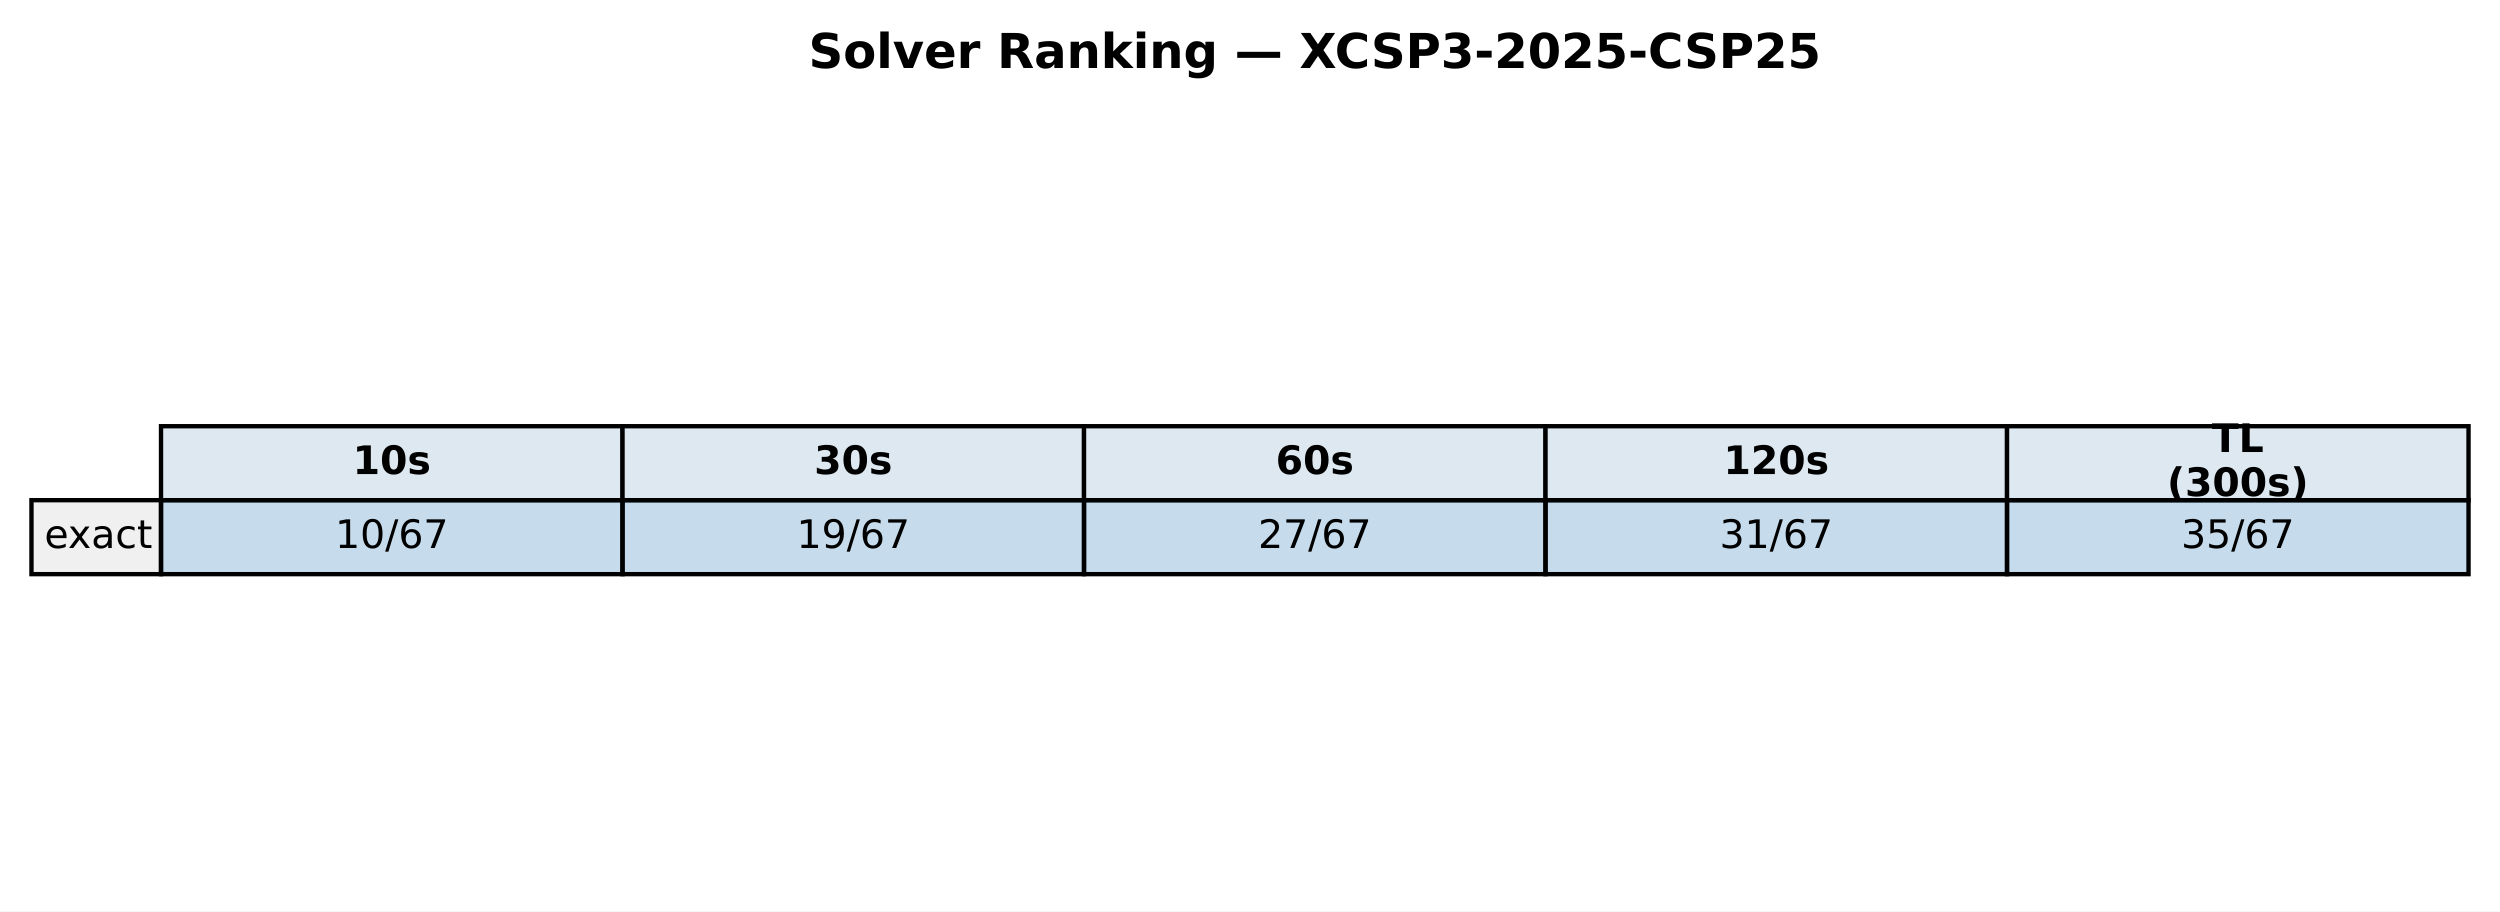
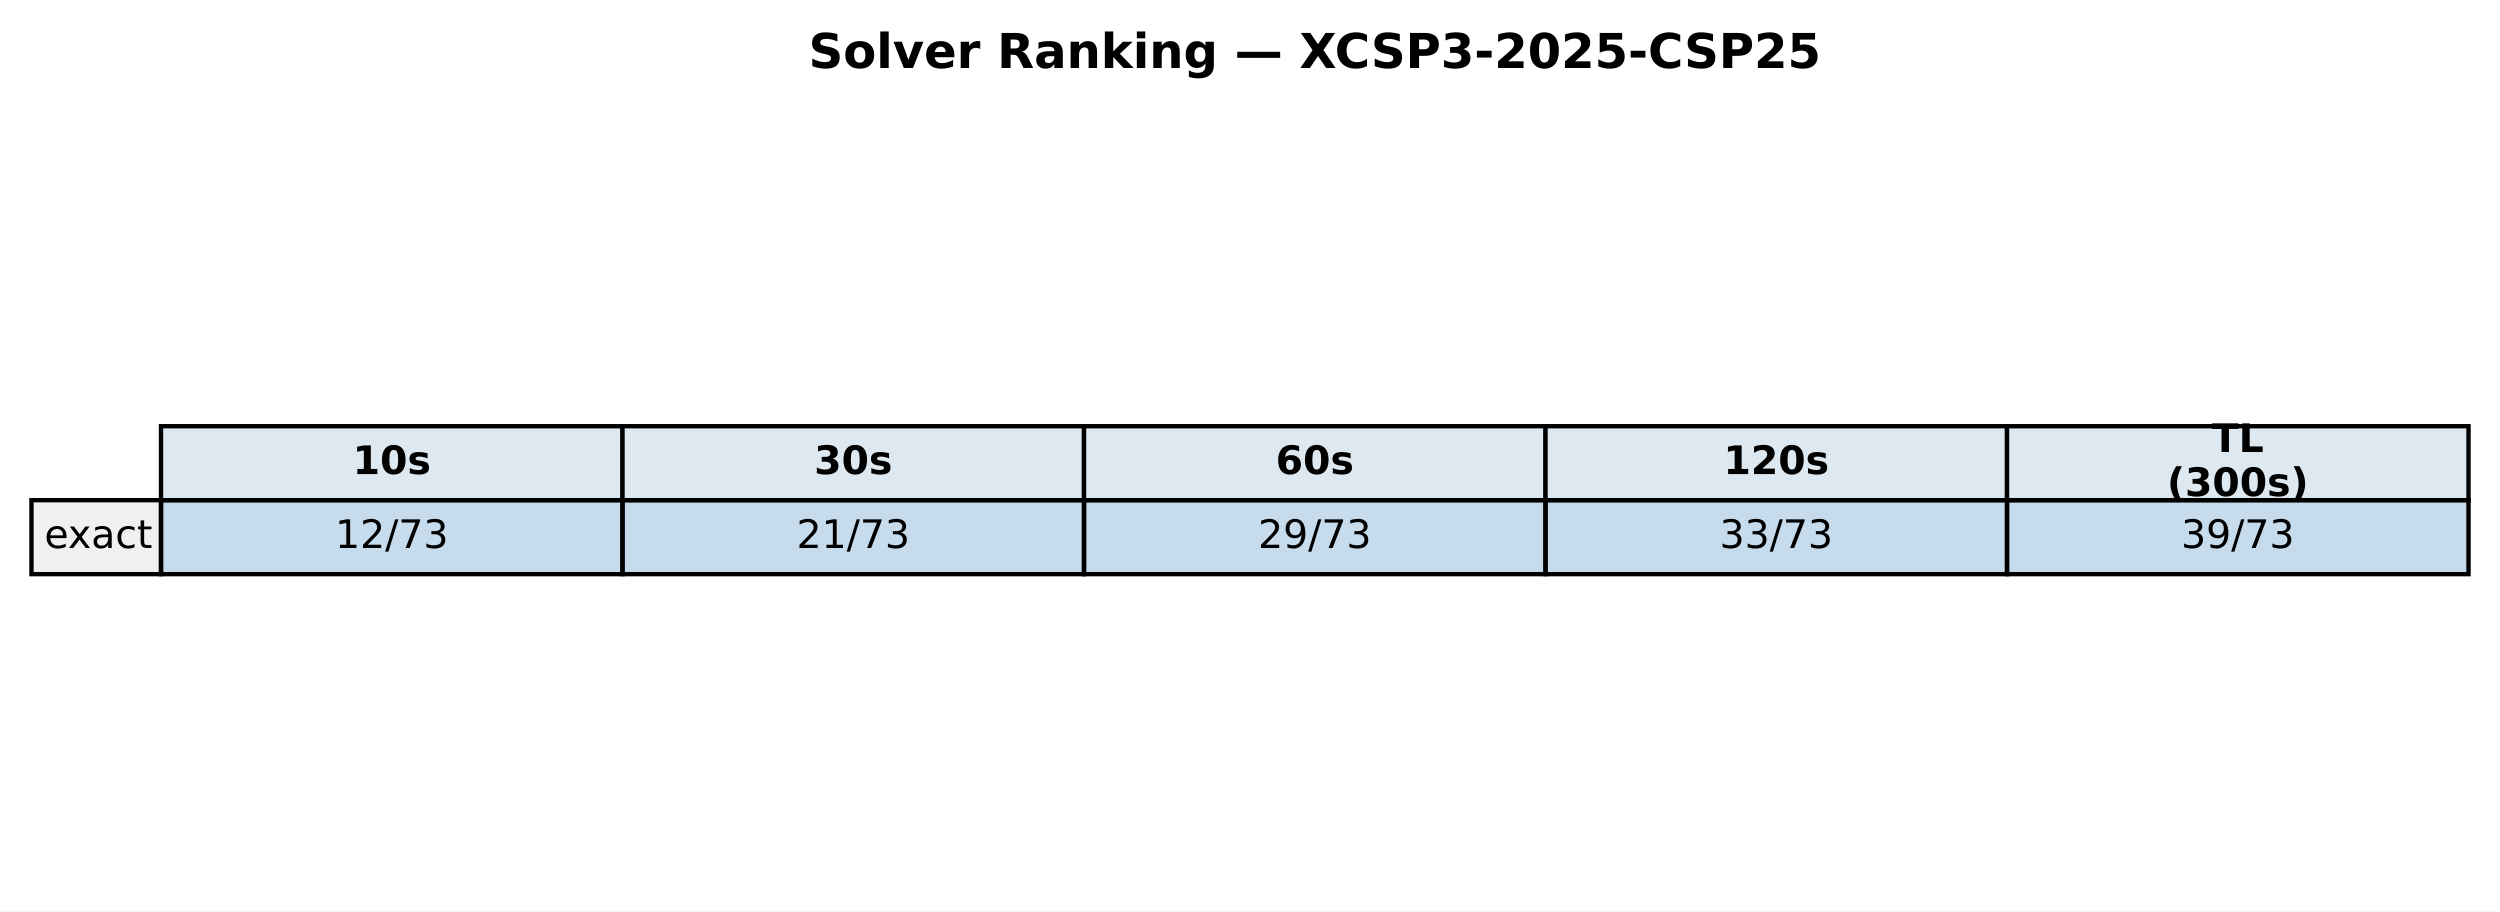
<svg xmlns="http://www.w3.org/2000/svg" xmlns:xlink="http://www.w3.org/1999/xlink" width="571.986pt" height="208.518pt" viewBox="0 0 571.986 208.518" version="1.1">
  <defs>
    <style type="text/css">*{stroke-linejoin: round; stroke-linecap: butt}</style>
  </defs>
  <g id="figure_1">
    <g id="patch_1">
      <path d="M 0 208.518  L 571.986 208.518  L 571.986 0  L 0 0  z " style="fill: #ffffff" />
    </g>
    <g id="axes_1">
      <g id="table_1">
        <g id="patch_2">
          <path d="M 36.839 114.438  L 142.429 114.438  L 142.429 97.514  L 36.839 97.514  z " style="fill: #dde8f0; stroke: #000000; stroke-linejoin: miter" />
        </g>
        <g id="text_1">
          <g transform="translate(80.69374 108.4594) scale(0.09 -0.09)">
            <defs>
              <path id="DejaVuSans-Bold-31" d="M 750 831  L 1813 831  L 1813 3847  L 722 3622  L 722 4441  L 1806 4666  L 2950 4666  L 2950 831  L 4013 831  L 4013 0  L 750 0  L 750 831  z " transform="scale(0.015625)" />
              <path id="DejaVuSans-Bold-30" d="M 2944 2338  Q 2944 3213 2780 3570  Q 2616 3928 2228 3928  Q 1841 3928 1675 3570  Q 1509 3213 1509 2338  Q 1509 1453 1675 1090  Q 1841 728 2228 728  Q 2613 728 2778 1090  Q 2944 1453 2944 2338  z M 4147 2328  Q 4147 1169 3647 539  Q 3147 -91 2228 -91  Q 1306 -91 806 539  Q 306 1169 306 2328  Q 306 3491 806 4120  Q 1306 4750 2228 4750  Q 3147 4750 3647 4120  Q 4147 3491 4147 2328  z " transform="scale(0.015625)" />
              <path id="DejaVuSans-Bold-73" d="M 3272 3391  L 3272 2541  Q 2913 2691 2578 2766  Q 2244 2841 1947 2841  Q 1628 2841 1473 2761  Q 1319 2681 1319 2516  Q 1319 2381 1436 2309  Q 1553 2238 1856 2203  L 2053 2175  Q 2913 2066 3209 1816  Q 3506 1566 3506 1031  Q 3506 472 3093 190  Q 2681 -91 1863 -91  Q 1516 -91 1145 -36  Q 775 19 384 128  L 384 978  Q 719 816 1070 734  Q 1422 653 1784 653  Q 2113 653 2278 743  Q 2444 834 2444 1013  Q 2444 1163 2330 1236  Q 2216 1309 1875 1350  L 1678 1375  Q 931 1469 631 1722  Q 331 1975 331 2491  Q 331 3047 712 3315  Q 1094 3584 1881 3584  Q 2191 3584 2531 3537  Q 2872 3491 3272 3391  z " transform="scale(0.015625)" />
            </defs>
            <use xlink:href="#DejaVuSans-Bold-31" />
            <use xlink:href="#DejaVuSans-Bold-30" transform="translate(69.58008 0)" />
            <use xlink:href="#DejaVuSans-Bold-73" transform="translate(139.1602 0)" />
          </g>
        </g>
        <g id="patch_3">
          <path d="M 142.429 114.438  L 248.018 114.438  L 248.018 97.514  L 142.429 97.514  z " style="fill: #dde8f0; stroke: #000000; stroke-linejoin: miter" />
        </g>
        <g id="text_2">
          <g transform="translate(186.2832 108.4594) scale(0.09 -0.09)">
            <defs>
              <path id="DejaVuSans-Bold-33" d="M 2981 2516  Q 3453 2394 3698 2092  Q 3944 1791 3944 1325  Q 3944 631 3412 270  Q 2881 -91 1863 -91  Q 1503 -91 1142 -33  Q 781 25 428 141  L 428 1069  Q 766 900 1098 814  Q 1431 728 1753 728  Q 2231 728 2486 893  Q 2741 1059 2741 1369  Q 2741 1688 2480 1852  Q 2219 2016 1709 2016  L 1228 2016  L 1228 2791  L 1734 2791  Q 2188 2791 2409 2933  Q 2631 3075 2631 3366  Q 2631 3634 2415 3781  Q 2200 3928 1806 3928  Q 1516 3928 1219 3862  Q 922 3797 628 3669  L 628 4550  Q 984 4650 1334 4700  Q 1684 4750 2022 4750  Q 2931 4750 3382 4451  Q 3834 4153 3834 3553  Q 3834 3144 3618 2883  Q 3403 2622 2981 2516  z " transform="scale(0.015625)" />
            </defs>
            <use xlink:href="#DejaVuSans-Bold-33" />
            <use xlink:href="#DejaVuSans-Bold-30" transform="translate(69.58008 0)" />
            <use xlink:href="#DejaVuSans-Bold-73" transform="translate(139.1602 0)" />
          </g>
        </g>
        <g id="patch_4">
          <path d="M 248.018 114.438  L 353.608 114.438  L 353.608 97.514  L 248.018 97.514  z " style="fill: #dde8f0; stroke: #000000; stroke-linejoin: miter" />
        </g>
        <g id="text_3">
          <g transform="translate(291.8726 108.4594) scale(0.09 -0.09)">
            <defs>
              <path id="DejaVuSans-Bold-36" d="M 2316 2303  Q 2000 2303 1842 2098  Q 1684 1894 1684 1484  Q 1684 1075 1842 870  Q 2000 666 2316 666  Q 2634 666 2792 870  Q 2950 1075 2950 1484  Q 2950 1894 2792 2098  Q 2634 2303 2316 2303  z M 3803 4544  L 3803 3681  Q 3506 3822 3243 3889  Q 2981 3956 2731 3956  Q 2194 3956 1894 3657  Q 1594 3359 1544 2772  Q 1750 2925 1990 3001  Q 2231 3078 2516 3078  Q 3231 3078 3670 2659  Q 4109 2241 4109 1563  Q 4109 813 3618 361  Q 3128 -91 2303 -91  Q 1394 -91 895 523  Q 397 1138 397 2266  Q 397 3422 980 4083  Q 1563 4744 2578 4744  Q 2900 4744 3203 4694  Q 3506 4644 3803 4544  z " transform="scale(0.015625)" />
            </defs>
            <use xlink:href="#DejaVuSans-Bold-36" />
            <use xlink:href="#DejaVuSans-Bold-30" transform="translate(69.58008 0)" />
            <use xlink:href="#DejaVuSans-Bold-73" transform="translate(139.1602 0)" />
          </g>
        </g>
        <g id="patch_5">
          <path d="M 353.608 114.438  L 459.197 114.438  L 459.197 97.514  L 353.608 97.514  z " style="fill: #dde8f0; stroke: #000000; stroke-linejoin: miter" />
        </g>
        <g id="text_4">
          <g transform="translate(394.331 108.4594) scale(0.09 -0.09)">
            <defs>
              <path id="DejaVuSans-Bold-32" d="M 1844 884  L 3897 884  L 3897 0  L 506 0  L 506 884  L 2209 2388  Q 2438 2594 2547 2791  Q 2656 2988 2656 3200  Q 2656 3528 2436 3728  Q 2216 3928 1850 3928  Q 1569 3928 1234 3808  Q 900 3688 519 3450  L 519 4475  Q 925 4609 1322 4679  Q 1719 4750 2100 4750  Q 2938 4750 3402 4381  Q 3866 4013 3866 3353  Q 3866 2972 3669 2642  Q 3472 2313 2841 1759  L 1844 884  z " transform="scale(0.015625)" />
            </defs>
            <use xlink:href="#DejaVuSans-Bold-31" />
            <use xlink:href="#DejaVuSans-Bold-32" transform="translate(69.58008 0)" />
            <use xlink:href="#DejaVuSans-Bold-30" transform="translate(139.1602 0)" />
            <use xlink:href="#DejaVuSans-Bold-73" transform="translate(208.7402 0)" />
          </g>
        </g>
        <g id="patch_6">
          <path d="M 459.197 114.438  L 564.786 114.438  L 564.786 97.514  L 459.197 97.514  z " style="fill: #dde8f0; stroke: #000000; stroke-linejoin: miter" />
        </g>
        <g id="text_5">
          <g transform="translate(506.0545 103.4204) scale(0.09 -0.09)">
            <defs>
              <path id="DejaVuSans-Bold-54" d="M 31 4666  L 4331 4666  L 4331 3756  L 2784 3756  L 2784 0  L 1581 0  L 1581 3756  L 31 3756  L 31 4666  z " transform="scale(0.015625)" />
              <path id="DejaVuSans-Bold-4c" d="M 588 4666  L 1791 4666  L 1791 909  L 3903 909  L 3903 0  L 588 0  L 588 4666  z " transform="scale(0.015625)" />
            </defs>
            <use xlink:href="#DejaVuSans-Bold-54" />
            <use xlink:href="#DejaVuSans-Bold-4c" transform="translate(68.21289 0)" />
          </g>
          <g transform="translate(495.8072 113.4984) scale(0.09 -0.09)">
            <defs>
              <path id="DejaVuSans-Bold-28" d="M 2413 -844  L 1484 -844  Q 1006 -72 778 623  Q 550 1319 550 2003  Q 550 2688 779 3389  Q 1009 4091 1484 4856  L 2413 4856  Q 2013 4116 1813 3408  Q 1613 2700 1613 2009  Q 1613 1319 1811 609  Q 2009 -100 2413 -844  z " transform="scale(0.015625)" />
              <path id="DejaVuSans-Bold-29" d="M 513 -844  Q 913 -100 1113 609  Q 1313 1319 1313 2009  Q 1313 2700 1113 3408  Q 913 4116 513 4856  L 1441 4856  Q 1916 4091 2145 3389  Q 2375 2688 2375 2003  Q 2375 1319 2147 623  Q 1919 -72 1441 -844  L 513 -844  z " transform="scale(0.015625)" />
            </defs>
            <use xlink:href="#DejaVuSans-Bold-28" />
            <use xlink:href="#DejaVuSans-Bold-33" transform="translate(45.70312 0)" />
            <use xlink:href="#DejaVuSans-Bold-30" transform="translate(115.2832 0)" />
            <use xlink:href="#DejaVuSans-Bold-30" transform="translate(184.8633 0)" />
            <use xlink:href="#DejaVuSans-Bold-73" transform="translate(254.4434 0)" />
            <use xlink:href="#DejaVuSans-Bold-29" transform="translate(313.9648 0)" />
          </g>
        </g>
        <g id="patch_7">
          <path d="M 7.2 131.363  L 36.839 131.363  L 36.839 114.438  L 7.2 114.438  z " style="fill: #f0f0f0; stroke: #000000; stroke-linejoin: miter" />
        </g>
        <g id="text_6">
          <g transform="translate(10.16393 125.3841) scale(0.09 -0.09)">
            <defs>
              <path id="DejaVuSans-65" d="M 3597 1894  L 3597 1613  L 953 1613  Q 991 1019 1311 708  Q 1631 397 2203 397  Q 2534 397 2845 478  Q 3156 559 3463 722  L 3463 178  Q 3153 47 2828 -22  Q 2503 -91 2169 -91  Q 1331 -91 842 396  Q 353 884 353 1716  Q 353 2575 817 3079  Q 1281 3584 2069 3584  Q 2775 3584 3186 3129  Q 3597 2675 3597 1894  z M 3022 2063  Q 3016 2534 2758 2815  Q 2500 3097 2075 3097  Q 1594 3097 1305 2825  Q 1016 2553 972 2059  L 3022 2063  z " transform="scale(0.015625)" />
              <path id="DejaVuSans-78" d="M 3513 3500  L 2247 1797  L 3578 0  L 2900 0  L 1881 1375  L 863 0  L 184 0  L 1544 1831  L 300 3500  L 978 3500  L 1906 2253  L 2834 3500  L 3513 3500  z " transform="scale(0.015625)" />
              <path id="DejaVuSans-61" d="M 2194 1759  Q 1497 1759 1228 1600  Q 959 1441 959 1056  Q 959 750 1161 570  Q 1363 391 1709 391  Q 2188 391 2477 730  Q 2766 1069 2766 1631  L 2766 1759  L 2194 1759  z M 3341 1997  L 3341 0  L 2766 0  L 2766 531  Q 2569 213 2275 61  Q 1981 -91 1556 -91  Q 1019 -91 701 211  Q 384 513 384 1019  Q 384 1609 779 1909  Q 1175 2209 1959 2209  L 2766 2209  L 2766 2266  Q 2766 2663 2505 2880  Q 2244 3097 1772 3097  Q 1472 3097 1187 3025  Q 903 2953 641 2809  L 641 3341  Q 956 3463 1253 3523  Q 1550 3584 1831 3584  Q 2591 3584 2966 3190  Q 3341 2797 3341 1997  z " transform="scale(0.015625)" />
              <path id="DejaVuSans-63" d="M 3122 3366  L 3122 2828  Q 2878 2963 2633 3030  Q 2388 3097 2138 3097  Q 1578 3097 1268 2742  Q 959 2388 959 1747  Q 959 1106 1268 751  Q 1578 397 2138 397  Q 2388 397 2633 464  Q 2878 531 3122 666  L 3122 134  Q 2881 22 2623 -34  Q 2366 -91 2075 -91  Q 1284 -91 818 406  Q 353 903 353 1747  Q 353 2603 823 3093  Q 1294 3584 2113 3584  Q 2378 3584 2631 3529  Q 2884 3475 3122 3366  z " transform="scale(0.015625)" />
              <path id="DejaVuSans-74" d="M 1172 4494  L 1172 3500  L 2356 3500  L 2356 3053  L 1172 3053  L 1172 1153  Q 1172 725 1289 603  Q 1406 481 1766 481  L 2356 481  L 2356 0  L 1766 0  Q 1100 0 847 248  Q 594 497 594 1153  L 594 3053  L 172 3053  L 172 3500  L 594 3500  L 594 4494  L 1172 4494  z " transform="scale(0.015625)" />
            </defs>
            <use xlink:href="#DejaVuSans-65" />
            <use xlink:href="#DejaVuSans-78" transform="translate(59.77344 0)" />
            <use xlink:href="#DejaVuSans-61" transform="translate(118.9531 0)" />
            <use xlink:href="#DejaVuSans-63" transform="translate(180.2324 0)" />
            <use xlink:href="#DejaVuSans-74" transform="translate(235.2129 0)" />
          </g>
        </g>
        <g id="patch_8">
          <path d="M 36.839 131.363  L 142.429 131.363  L 142.429 114.438  L 36.839 114.438  z " style="fill: #1f77b4; fill-opacity: 0.25; stroke: #000000; stroke-linejoin: miter" />
        </g>
        <g id="text_7">
          <g transform="translate(76.66553 125.3841) scale(0.09 -0.09)">
            <defs>
              <path id="DejaVuSans-31" d="M 794 531  L 1825 531  L 1825 4091  L 703 3866  L 703 4441  L 1819 4666  L 2450 4666  L 2450 531  L 3481 531  L 3481 0  L 794 0  L 794 531  z " transform="scale(0.015625)" />
-               <path id="DejaVuSans-30" d="M 2034 4250  Q 1547 4250 1301 3770  Q 1056 3291 1056 2328  Q 1056 1369 1301 889  Q 1547 409 2034 409  Q 2525 409 2770 889  Q 3016 1369 3016 2328  Q 3016 3291 2770 3770  Q 2525 4250 2034 4250  z M 2034 4750  Q 2819 4750 3233 4129  Q 3647 3509 3647 2328  Q 3647 1150 3233 529  Q 2819 -91 2034 -91  Q 1250 -91 836 529  Q 422 1150 422 2328  Q 422 3509 836 4129  Q 1250 4750 2034 4750  z " transform="scale(0.015625)" />
+               <path id="DejaVuSans-32" d="M 1228 531  L 3431 531  L 3431 0  L 469 0  L 469 531  Q 828 903 1448 1529  Q 2069 2156 2228 2338  Q 2531 2678 2651 2914  Q 2772 3150 2772 3378  Q 2772 3750 2511 3984  Q 2250 4219 1831 4219  Q 1534 4219 1204 4116  Q 875 4013 500 3803  L 500 4441  Q 881 4594 1212 4672  Q 1544 4750 1819 4750  Q 2544 4750 2975 4387  Q 3406 4025 3406 3419  Q 3406 3131 3298 2873  Q 3191 2616 2906 2266  Q 2828 2175 2409 1742  Q 1991 1309 1228 531  z " transform="scale(0.015625)" />
              <path id="DejaVuSans-2f" d="M 1625 4666  L 2156 4666  L 531 -594  L 0 -594  L 1625 4666  z " transform="scale(0.015625)" />
-               <path id="DejaVuSans-36" d="M 2113 2584  Q 1688 2584 1439 2293  Q 1191 2003 1191 1497  Q 1191 994 1439 701  Q 1688 409 2113 409  Q 2538 409 2786 701  Q 3034 994 3034 1497  Q 3034 2003 2786 2293  Q 2538 2584 2113 2584  z M 3366 4563  L 3366 3988  Q 3128 4100 2886 4159  Q 2644 4219 2406 4219  Q 1781 4219 1451 3797  Q 1122 3375 1075 2522  Q 1259 2794 1537 2939  Q 1816 3084 2150 3084  Q 2853 3084 3261 2657  Q 3669 2231 3669 1497  Q 3669 778 3244 343  Q 2819 -91 2113 -91  Q 1303 -91 875 529  Q 447 1150 447 2328  Q 447 3434 972 4092  Q 1497 4750 2381 4750  Q 2619 4750 2861 4703  Q 3103 4656 3366 4563  z " transform="scale(0.015625)" />
              <path id="DejaVuSans-37" d="M 525 4666  L 3525 4666  L 3525 4397  L 1831 0  L 1172 0  L 2766 4134  L 525 4134  L 525 4666  z " transform="scale(0.015625)" />
+               <path id="DejaVuSans-33" d="M 2597 2516  Q 3050 2419 3304 2112  Q 3559 1806 3559 1356  Q 3559 666 3084 287  Q 2609 -91 1734 -91  Q 1441 -91 1130 -33  Q 819 25 488 141  L 488 750  Q 750 597 1062 519  Q 1375 441 1716 441  Q 2309 441 2620 675  Q 2931 909 2931 1356  Q 2931 1769 2642 2001  Q 2353 2234 1838 2234  L 1294 2234  L 1294 2753  L 1863 2753  Q 2328 2753 2575 2939  Q 2822 3125 2822 3475  Q 2822 3834 2567 4026  Q 2313 4219 1838 4219  Q 1578 4219 1281 4162  Q 984 4106 628 3988  L 628 4550  Q 988 4650 1302 4700  Q 1616 4750 1894 4750  Q 2613 4750 3031 4423  Q 3450 4097 3450 3541  Q 3450 3153 3228 2886  Q 3006 2619 2597 2516  z " transform="scale(0.015625)" />
            </defs>
            <use xlink:href="#DejaVuSans-31" />
-             <use xlink:href="#DejaVuSans-30" transform="translate(63.62305 0)" />
-             <use xlink:href="#DejaVuSans-2f" transform="translate(127.2461 0)" />
-             <use xlink:href="#DejaVuSans-36" transform="translate(160.9375 0)" />
-             <use xlink:href="#DejaVuSans-37" transform="translate(224.5605 0)" />
+             <use xlink:href="#DejaVuSans-32" transform="translate(63.62305 0)" />
+             <use xlink:href="#DejaVuSans-2f" transform="translate(127.2461 0)" />
+             <use xlink:href="#DejaVuSans-37" transform="translate(160.9375 0)" />
+             <use xlink:href="#DejaVuSans-33" transform="translate(224.5605 0)" />
          </g>
        </g>
        <g id="patch_9">
          <path d="M 142.429 131.363  L 248.018 131.363  L 248.018 114.438  L 142.429 114.438  z " style="fill: #1f77b4; fill-opacity: 0.25; stroke: #000000; stroke-linejoin: miter" />
        </g>
        <g id="text_8">
          <g transform="translate(182.255 125.3841) scale(0.09 -0.09)">
-             <defs>
-               <path id="DejaVuSans-39" d="M 703 97  L 703 672  Q 941 559 1184 500  Q 1428 441 1663 441  Q 2288 441 2617 861  Q 2947 1281 2994 2138  Q 2813 1869 2534 1725  Q 2256 1581 1919 1581  Q 1219 1581 811 2004  Q 403 2428 403 3163  Q 403 3881 828 4315  Q 1253 4750 1959 4750  Q 2769 4750 3195 4129  Q 3622 3509 3622 2328  Q 3622 1225 3098 567  Q 2575 -91 1691 -91  Q 1453 -91 1209 -44  Q 966 3 703 97  z M 1959 2075  Q 2384 2075 2632 2365  Q 2881 2656 2881 3163  Q 2881 3666 2632 3958  Q 2384 4250 1959 4250  Q 1534 4250 1286 3958  Q 1038 3666 1038 3163  Q 1038 2656 1286 2365  Q 1534 2075 1959 2075  z " transform="scale(0.015625)" />
-             </defs>
-             <use xlink:href="#DejaVuSans-31" />
-             <use xlink:href="#DejaVuSans-39" transform="translate(63.62305 0)" />
-             <use xlink:href="#DejaVuSans-2f" transform="translate(127.2461 0)" />
-             <use xlink:href="#DejaVuSans-36" transform="translate(160.9375 0)" />
-             <use xlink:href="#DejaVuSans-37" transform="translate(224.5605 0)" />
+             <use xlink:href="#DejaVuSans-32" />
+             <use xlink:href="#DejaVuSans-31" transform="translate(63.62305 0)" />
+             <use xlink:href="#DejaVuSans-2f" transform="translate(127.2461 0)" />
+             <use xlink:href="#DejaVuSans-37" transform="translate(160.9375 0)" />
+             <use xlink:href="#DejaVuSans-33" transform="translate(224.5605 0)" />
          </g>
        </g>
        <g id="patch_10">
          <path d="M 248.018 131.363  L 353.608 131.363  L 353.608 114.438  L 248.018 114.438  z " style="fill: #1f77b4; fill-opacity: 0.25; stroke: #000000; stroke-linejoin: miter" />
        </g>
        <g id="text_9">
          <g transform="translate(287.8444 125.3841) scale(0.09 -0.09)">
            <defs>
-               <path id="DejaVuSans-32" d="M 1228 531  L 3431 531  L 3431 0  L 469 0  L 469 531  Q 828 903 1448 1529  Q 2069 2156 2228 2338  Q 2531 2678 2651 2914  Q 2772 3150 2772 3378  Q 2772 3750 2511 3984  Q 2250 4219 1831 4219  Q 1534 4219 1204 4116  Q 875 4013 500 3803  L 500 4441  Q 881 4594 1212 4672  Q 1544 4750 1819 4750  Q 2544 4750 2975 4387  Q 3406 4025 3406 3419  Q 3406 3131 3298 2873  Q 3191 2616 2906 2266  Q 2828 2175 2409 1742  Q 1991 1309 1228 531  z " transform="scale(0.015625)" />
+               <path id="DejaVuSans-39" d="M 703 97  L 703 672  Q 941 559 1184 500  Q 1428 441 1663 441  Q 2288 441 2617 861  Q 2947 1281 2994 2138  Q 2813 1869 2534 1725  Q 2256 1581 1919 1581  Q 1219 1581 811 2004  Q 403 2428 403 3163  Q 403 3881 828 4315  Q 1253 4750 1959 4750  Q 2769 4750 3195 4129  Q 3622 3509 3622 2328  Q 3622 1225 3098 567  Q 2575 -91 1691 -91  Q 1453 -91 1209 -44  Q 966 3 703 97  z M 1959 2075  Q 2384 2075 2632 2365  Q 2881 2656 2881 3163  Q 2881 3666 2632 3958  Q 2384 4250 1959 4250  Q 1534 4250 1286 3958  Q 1038 3666 1038 3163  Q 1038 2656 1286 2365  Q 1534 2075 1959 2075  z " transform="scale(0.015625)" />
            </defs>
            <use xlink:href="#DejaVuSans-32" />
-             <use xlink:href="#DejaVuSans-37" transform="translate(63.62305 0)" />
-             <use xlink:href="#DejaVuSans-2f" transform="translate(127.2461 0)" />
-             <use xlink:href="#DejaVuSans-36" transform="translate(160.9375 0)" />
-             <use xlink:href="#DejaVuSans-37" transform="translate(224.5605 0)" />
+             <use xlink:href="#DejaVuSans-39" transform="translate(63.62305 0)" />
+             <use xlink:href="#DejaVuSans-2f" transform="translate(127.2461 0)" />
+             <use xlink:href="#DejaVuSans-37" transform="translate(160.9375 0)" />
+             <use xlink:href="#DejaVuSans-33" transform="translate(224.5605 0)" />
          </g>
        </g>
        <g id="patch_11">
          <path d="M 353.608 131.363  L 459.197 131.363  L 459.197 114.438  L 353.608 114.438  z " style="fill: #1f77b4; fill-opacity: 0.25; stroke: #000000; stroke-linejoin: miter" />
        </g>
        <g id="text_10">
          <g transform="translate(393.4339 125.3841) scale(0.09 -0.09)">
-             <defs>
-               <path id="DejaVuSans-33" d="M 2597 2516  Q 3050 2419 3304 2112  Q 3559 1806 3559 1356  Q 3559 666 3084 287  Q 2609 -91 1734 -91  Q 1441 -91 1130 -33  Q 819 25 488 141  L 488 750  Q 750 597 1062 519  Q 1375 441 1716 441  Q 2309 441 2620 675  Q 2931 909 2931 1356  Q 2931 1769 2642 2001  Q 2353 2234 1838 2234  L 1294 2234  L 1294 2753  L 1863 2753  Q 2328 2753 2575 2939  Q 2822 3125 2822 3475  Q 2822 3834 2567 4026  Q 2313 4219 1838 4219  Q 1578 4219 1281 4162  Q 984 4106 628 3988  L 628 4550  Q 988 4650 1302 4700  Q 1616 4750 1894 4750  Q 2613 4750 3031 4423  Q 3450 4097 3450 3541  Q 3450 3153 3228 2886  Q 3006 2619 2597 2516  z " transform="scale(0.015625)" />
-             </defs>
            <use xlink:href="#DejaVuSans-33" />
-             <use xlink:href="#DejaVuSans-31" transform="translate(63.62305 0)" />
-             <use xlink:href="#DejaVuSans-2f" transform="translate(127.2461 0)" />
-             <use xlink:href="#DejaVuSans-36" transform="translate(160.9375 0)" />
-             <use xlink:href="#DejaVuSans-37" transform="translate(224.5605 0)" />
+             <use xlink:href="#DejaVuSans-33" transform="translate(63.62305 0)" />
+             <use xlink:href="#DejaVuSans-2f" transform="translate(127.2461 0)" />
+             <use xlink:href="#DejaVuSans-37" transform="translate(160.9375 0)" />
+             <use xlink:href="#DejaVuSans-33" transform="translate(224.5605 0)" />
          </g>
        </g>
        <g id="patch_12">
          <path d="M 459.197 131.363  L 564.786 131.363  L 564.786 114.438  L 459.197 114.438  z " style="fill: #1f77b4; fill-opacity: 0.25; stroke: #000000; stroke-linejoin: miter" />
        </g>
        <g id="text_11">
          <g transform="translate(499.0233 125.3841) scale(0.09 -0.09)">
-             <defs>
-               <path id="DejaVuSans-35" d="M 691 4666  L 3169 4666  L 3169 4134  L 1269 4134  L 1269 2991  Q 1406 3038 1543 3061  Q 1681 3084 1819 3084  Q 2600 3084 3056 2656  Q 3513 2228 3513 1497  Q 3513 744 3044 326  Q 2575 -91 1722 -91  Q 1428 -91 1123 -41  Q 819 9 494 109  L 494 744  Q 775 591 1075 516  Q 1375 441 1709 441  Q 2250 441 2565 725  Q 2881 1009 2881 1497  Q 2881 1984 2565 2268  Q 2250 2553 1709 2553  Q 1456 2553 1204 2497  Q 953 2441 691 2322  L 691 4666  z " transform="scale(0.015625)" />
-             </defs>
            <use xlink:href="#DejaVuSans-33" />
-             <use xlink:href="#DejaVuSans-35" transform="translate(63.62305 0)" />
-             <use xlink:href="#DejaVuSans-2f" transform="translate(127.2461 0)" />
-             <use xlink:href="#DejaVuSans-36" transform="translate(160.9375 0)" />
-             <use xlink:href="#DejaVuSans-37" transform="translate(224.5605 0)" />
+             <use xlink:href="#DejaVuSans-39" transform="translate(63.62305 0)" />
+             <use xlink:href="#DejaVuSans-2f" transform="translate(127.2461 0)" />
+             <use xlink:href="#DejaVuSans-37" transform="translate(160.9375 0)" />
+             <use xlink:href="#DejaVuSans-33" transform="translate(224.5605 0)" />
          </g>
        </g>
      </g>
      <g id="text_12">
        <g transform="translate(185.0018 15.55828) scale(0.11 -0.11)">
          <defs>
            <path id="DejaVuSans-Bold-53" d="M 3834 4519  L 3834 3531  Q 3450 3703 3084 3790  Q 2719 3878 2394 3878  Q 1963 3878 1756 3759  Q 1550 3641 1550 3391  Q 1550 3203 1689 3098  Q 1828 2994 2194 2919  L 2706 2816  Q 3484 2659 3812 2340  Q 4141 2022 4141 1434  Q 4141 663 3683 286  Q 3225 -91 2284 -91  Q 1841 -91 1394 -6  Q 947 78 500 244  L 500 1259  Q 947 1022 1364 901  Q 1781 781 2169 781  Q 2563 781 2772 912  Q 2981 1044 2981 1288  Q 2981 1506 2839 1625  Q 2697 1744 2272 1838  L 1806 1941  Q 1106 2091 782 2419  Q 459 2747 459 3303  Q 459 4000 909 4375  Q 1359 4750 2203 4750  Q 2588 4750 2994 4692  Q 3400 4634 3834 4519  z " transform="scale(0.015625)" />
            <path id="DejaVuSans-Bold-6f" d="M 2203 2784  Q 1831 2784 1636 2517  Q 1441 2250 1441 1747  Q 1441 1244 1636 976  Q 1831 709 2203 709  Q 2569 709 2762 976  Q 2956 1244 2956 1747  Q 2956 2250 2762 2517  Q 2569 2784 2203 2784  z M 2203 3584  Q 3106 3584 3614 3096  Q 4122 2609 4122 1747  Q 4122 884 3614 396  Q 3106 -91 2203 -91  Q 1297 -91 786 396  Q 275 884 275 1747  Q 275 2609 786 3096  Q 1297 3584 2203 3584  z " transform="scale(0.015625)" />
            <path id="DejaVuSans-Bold-6c" d="M 538 4863  L 1656 4863  L 1656 0  L 538 0  L 538 4863  z " transform="scale(0.015625)" />
            <path id="DejaVuSans-Bold-76" d="M 97 3500  L 1216 3500  L 2088 1081  L 2956 3500  L 4078 3500  L 2700 0  L 1472 0  L 97 3500  z " transform="scale(0.015625)" />
            <path id="DejaVuSans-Bold-65" d="M 4031 1759  L 4031 1441  L 1416 1441  Q 1456 1047 1700 850  Q 1944 653 2381 653  Q 2734 653 3104 758  Q 3475 863 3866 1075  L 3866 213  Q 3469 63 3072 -14  Q 2675 -91 2278 -91  Q 1328 -91 801 392  Q 275 875 275 1747  Q 275 2603 792 3093  Q 1309 3584 2216 3584  Q 3041 3584 3536 3087  Q 4031 2591 4031 1759  z M 2881 2131  Q 2881 2450 2695 2645  Q 2509 2841 2209 2841  Q 1884 2841 1681 2658  Q 1478 2475 1428 2131  L 2881 2131  z " transform="scale(0.015625)" />
            <path id="DejaVuSans-Bold-72" d="M 3138 2547  Q 2991 2616 2845 2648  Q 2700 2681 2553 2681  Q 2122 2681 1889 2404  Q 1656 2128 1656 1613  L 1656 0  L 538 0  L 538 3500  L 1656 3500  L 1656 2925  Q 1872 3269 2151 3426  Q 2431 3584 2822 3584  Q 2878 3584 2943 3579  Q 3009 3575 3134 3559  L 3138 2547  z " transform="scale(0.015625)" />
            <path id="DejaVuSans-Bold-20" transform="scale(0.015625)" />
            <path id="DejaVuSans-Bold-52" d="M 2297 2597  Q 2675 2597 2839 2737  Q 3003 2878 3003 3200  Q 3003 3519 2839 3656  Q 2675 3794 2297 3794  L 1791 3794  L 1791 2597  L 2297 2597  z M 1791 1766  L 1791 0  L 588 0  L 588 4666  L 2425 4666  Q 3347 4666 3776 4356  Q 4206 4047 4206 3378  Q 4206 2916 3982 2619  Q 3759 2322 3309 2181  Q 3556 2125 3751 1926  Q 3947 1728 4147 1325  L 4800 0  L 3519 0  L 2950 1159  Q 2778 1509 2601 1637  Q 2425 1766 2131 1766  L 1791 1766  z " transform="scale(0.015625)" />
            <path id="DejaVuSans-Bold-61" d="M 2106 1575  Q 1756 1575 1579 1456  Q 1403 1338 1403 1106  Q 1403 894 1545 773  Q 1688 653 1941 653  Q 2256 653 2472 879  Q 2688 1106 2688 1447  L 2688 1575  L 2106 1575  z M 3816 1997  L 3816 0  L 2688 0  L 2688 519  Q 2463 200 2181 54  Q 1900 -91 1497 -91  Q 953 -91 614 226  Q 275 544 275 1050  Q 275 1666 698 1953  Q 1122 2241 2028 2241  L 2688 2241  L 2688 2328  Q 2688 2594 2478 2717  Q 2269 2841 1825 2841  Q 1466 2841 1156 2769  Q 847 2697 581 2553  L 581 3406  Q 941 3494 1303 3539  Q 1666 3584 2028 3584  Q 2975 3584 3395 3211  Q 3816 2838 3816 1997  z " transform="scale(0.015625)" />
            <path id="DejaVuSans-Bold-6e" d="M 4056 2131  L 4056 0  L 2931 0  L 2931 347  L 2931 1631  Q 2931 2084 2911 2256  Q 2891 2428 2841 2509  Q 2775 2619 2662 2680  Q 2550 2741 2406 2741  Q 2056 2741 1856 2470  Q 1656 2200 1656 1722  L 1656 0  L 538 0  L 538 3500  L 1656 3500  L 1656 2988  Q 1909 3294 2193 3439  Q 2478 3584 2822 3584  Q 3428 3584 3742 3212  Q 4056 2841 4056 2131  z " transform="scale(0.015625)" />
            <path id="DejaVuSans-Bold-6b" d="M 538 4863  L 1656 4863  L 1656 2216  L 2944 3500  L 4244 3500  L 2534 1894  L 4378 0  L 3022 0  L 1656 1459  L 1656 0  L 538 0  L 538 4863  z " transform="scale(0.015625)" />
            <path id="DejaVuSans-Bold-69" d="M 538 3500  L 1656 3500  L 1656 0  L 538 0  L 538 3500  z M 538 4863  L 1656 4863  L 1656 3950  L 538 3950  L 538 4863  z " transform="scale(0.015625)" />
            <path id="DejaVuSans-Bold-67" d="M 2919 594  Q 2688 288 2409 144  Q 2131 0 1766 0  Q 1125 0 706 504  Q 288 1009 288 1791  Q 288 2575 706 3076  Q 1125 3578 1766 3578  Q 2131 3578 2409 3434  Q 2688 3291 2919 2981  L 2919 3500  L 4044 3500  L 4044 353  Q 4044 -491 3511 -936  Q 2978 -1381 1966 -1381  Q 1638 -1381 1331 -1331  Q 1025 -1281 716 -1178  L 716 -306  Q 1009 -475 1290 -558  Q 1572 -641 1856 -641  Q 2406 -641 2662 -400  Q 2919 -159 2919 353  L 2919 594  z M 2181 2772  Q 1834 2772 1640 2515  Q 1447 2259 1447 1791  Q 1447 1309 1634 1061  Q 1822 813 2181 813  Q 2531 813 2725 1069  Q 2919 1325 2919 1791  Q 2919 2259 2725 2515  Q 2531 2772 2181 2772  z " transform="scale(0.015625)" />
            <path id="DejaVuSans-Bold-2014" d="M 344 2156  L 6056 2156  L 6056 1350  L 344 1350  L 344 2156  z " transform="scale(0.015625)" />
            <path id="DejaVuSans-Bold-58" d="M 3188 2381  L 4806 0  L 3553 0  L 2463 1594  L 1381 0  L 122 0  L 1741 2381  L 184 4666  L 1441 4666  L 2463 3163  L 3481 4666  L 4744 4666  L 3188 2381  z " transform="scale(0.015625)" />
            <path id="DejaVuSans-Bold-43" d="M 4288 256  Q 3956 84 3597 -3  Q 3238 -91 2847 -91  Q 1681 -91 1000 561  Q 319 1213 319 2328  Q 319 3447 1000 4098  Q 1681 4750 2847 4750  Q 3238 4750 3597 4662  Q 3956 4575 4288 4403  L 4288 3438  Q 3953 3666 3628 3772  Q 3303 3878 2944 3878  Q 2300 3878 1931 3465  Q 1563 3053 1563 2328  Q 1563 1606 1931 1193  Q 2300 781 2944 781  Q 3303 781 3628 887  Q 3953 994 4288 1222  L 4288 256  z " transform="scale(0.015625)" />
            <path id="DejaVuSans-Bold-50" d="M 588 4666  L 2584 4666  Q 3475 4666 3951 4270  Q 4428 3875 4428 3144  Q 4428 2409 3951 2014  Q 3475 1619 2584 1619  L 1791 1619  L 1791 0  L 588 0  L 588 4666  z M 1791 3794  L 1791 2491  L 2456 2491  Q 2806 2491 2997 2661  Q 3188 2831 3188 3144  Q 3188 3456 2997 3625  Q 2806 3794 2456 3794  L 1791 3794  z " transform="scale(0.015625)" />
            <path id="DejaVuSans-Bold-2d" d="M 347 2297  L 2309 2297  L 2309 1388  L 347 1388  L 347 2297  z " transform="scale(0.015625)" />
            <path id="DejaVuSans-Bold-35" d="M 678 4666  L 3669 4666  L 3669 3781  L 1638 3781  L 1638 3059  Q 1775 3097 1914 3117  Q 2053 3138 2203 3138  Q 3056 3138 3531 2711  Q 4006 2284 4006 1522  Q 4006 766 3489 337  Q 2972 -91 2053 -91  Q 1656 -91 1267 -14  Q 878 63 494 219  L 494 1166  Q 875 947 1217 837  Q 1559 728 1863 728  Q 2300 728 2551 942  Q 2803 1156 2803 1522  Q 2803 1891 2551 2103  Q 2300 2316 1863 2316  Q 1603 2316 1309 2248  Q 1016 2181 678 2041  L 678 4666  z " transform="scale(0.015625)" />
          </defs>
          <use xlink:href="#DejaVuSans-Bold-53" />
          <use xlink:href="#DejaVuSans-Bold-6f" transform="translate(72.02148 0)" />
          <use xlink:href="#DejaVuSans-Bold-6c" transform="translate(140.7227 0)" />
          <use xlink:href="#DejaVuSans-Bold-76" transform="translate(175 0)" />
          <use xlink:href="#DejaVuSans-Bold-65" transform="translate(240.1855 0)" />
          <use xlink:href="#DejaVuSans-Bold-72" transform="translate(308.0078 0)" />
          <use xlink:href="#DejaVuSans-Bold-20" transform="translate(357.3242 0)" />
          <use xlink:href="#DejaVuSans-Bold-52" transform="translate(392.1387 0)" />
          <use xlink:href="#DejaVuSans-Bold-61" transform="translate(469.1406 0)" />
          <use xlink:href="#DejaVuSans-Bold-6e" transform="translate(536.6211 0)" />
          <use xlink:href="#DejaVuSans-Bold-6b" transform="translate(607.8125 0)" />
          <use xlink:href="#DejaVuSans-Bold-69" transform="translate(674.3164 0)" />
          <use xlink:href="#DejaVuSans-Bold-6e" transform="translate(708.5938 0)" />
          <use xlink:href="#DejaVuSans-Bold-67" transform="translate(779.7852 0)" />
          <use xlink:href="#DejaVuSans-Bold-20" transform="translate(851.3672 0)" />
          <use xlink:href="#DejaVuSans-Bold-2014" transform="translate(886.1816 0)" />
          <use xlink:href="#DejaVuSans-Bold-20" transform="translate(986.1816 0)" />
          <use xlink:href="#DejaVuSans-Bold-58" transform="translate(1020.996 0)" />
          <use xlink:href="#DejaVuSans-Bold-43" transform="translate(1094.471 0)" />
          <use xlink:href="#DejaVuSans-Bold-53" transform="translate(1169.734 0)" />
          <use xlink:href="#DejaVuSans-Bold-50" transform="translate(1241.756 0)" />
          <use xlink:href="#DejaVuSans-Bold-33" transform="translate(1315.047 0)" />
          <use xlink:href="#DejaVuSans-Bold-2d" transform="translate(1384.627 0)" />
          <use xlink:href="#DejaVuSans-Bold-32" transform="translate(1426.131 0)" />
          <use xlink:href="#DejaVuSans-Bold-30" transform="translate(1495.711 0)" />
          <use xlink:href="#DejaVuSans-Bold-32" transform="translate(1565.291 0)" />
          <use xlink:href="#DejaVuSans-Bold-35" transform="translate(1634.871 0)" />
          <use xlink:href="#DejaVuSans-Bold-2d" transform="translate(1704.451 0)" />
          <use xlink:href="#DejaVuSans-Bold-43" transform="translate(1745.955 0)" />
          <use xlink:href="#DejaVuSans-Bold-53" transform="translate(1821.219 0)" />
          <use xlink:href="#DejaVuSans-Bold-50" transform="translate(1893.24 0)" />
          <use xlink:href="#DejaVuSans-Bold-32" transform="translate(1966.531 0)" />
          <use xlink:href="#DejaVuSans-Bold-35" transform="translate(2036.111 0)" />
        </g>
      </g>
    </g>
  </g>
</svg>
